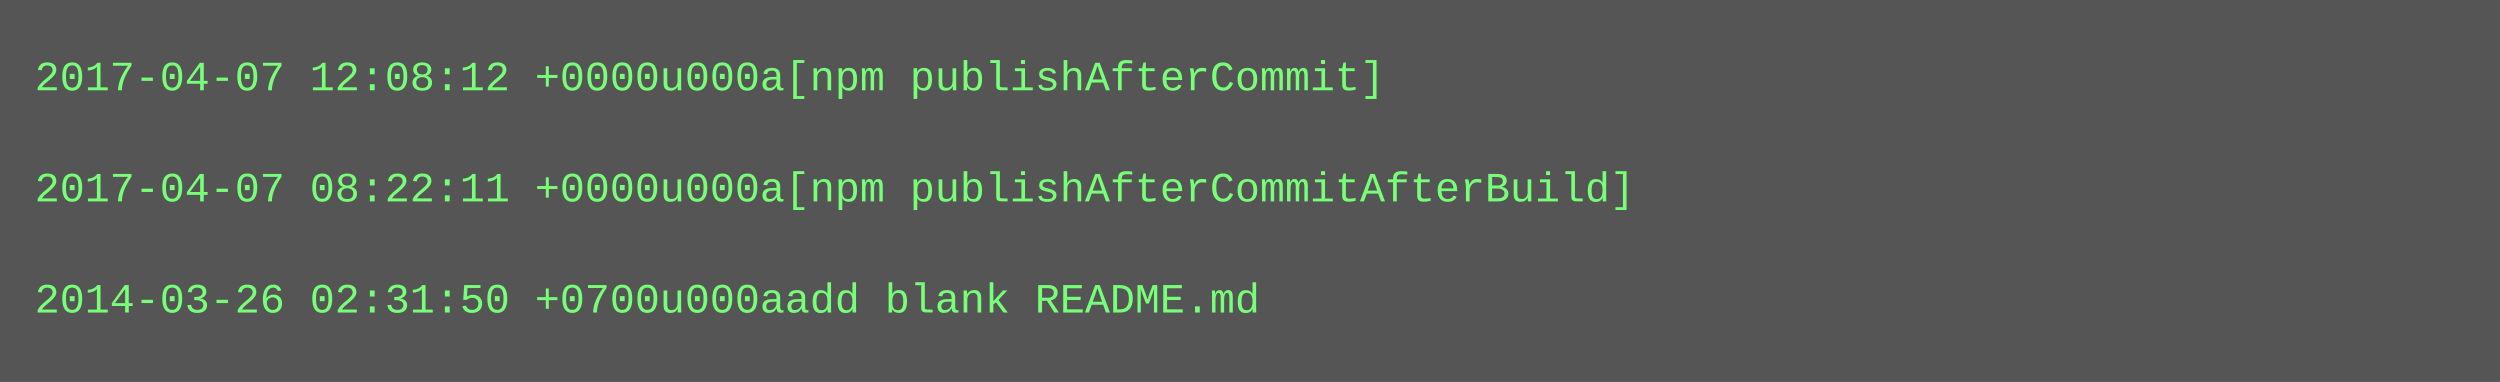
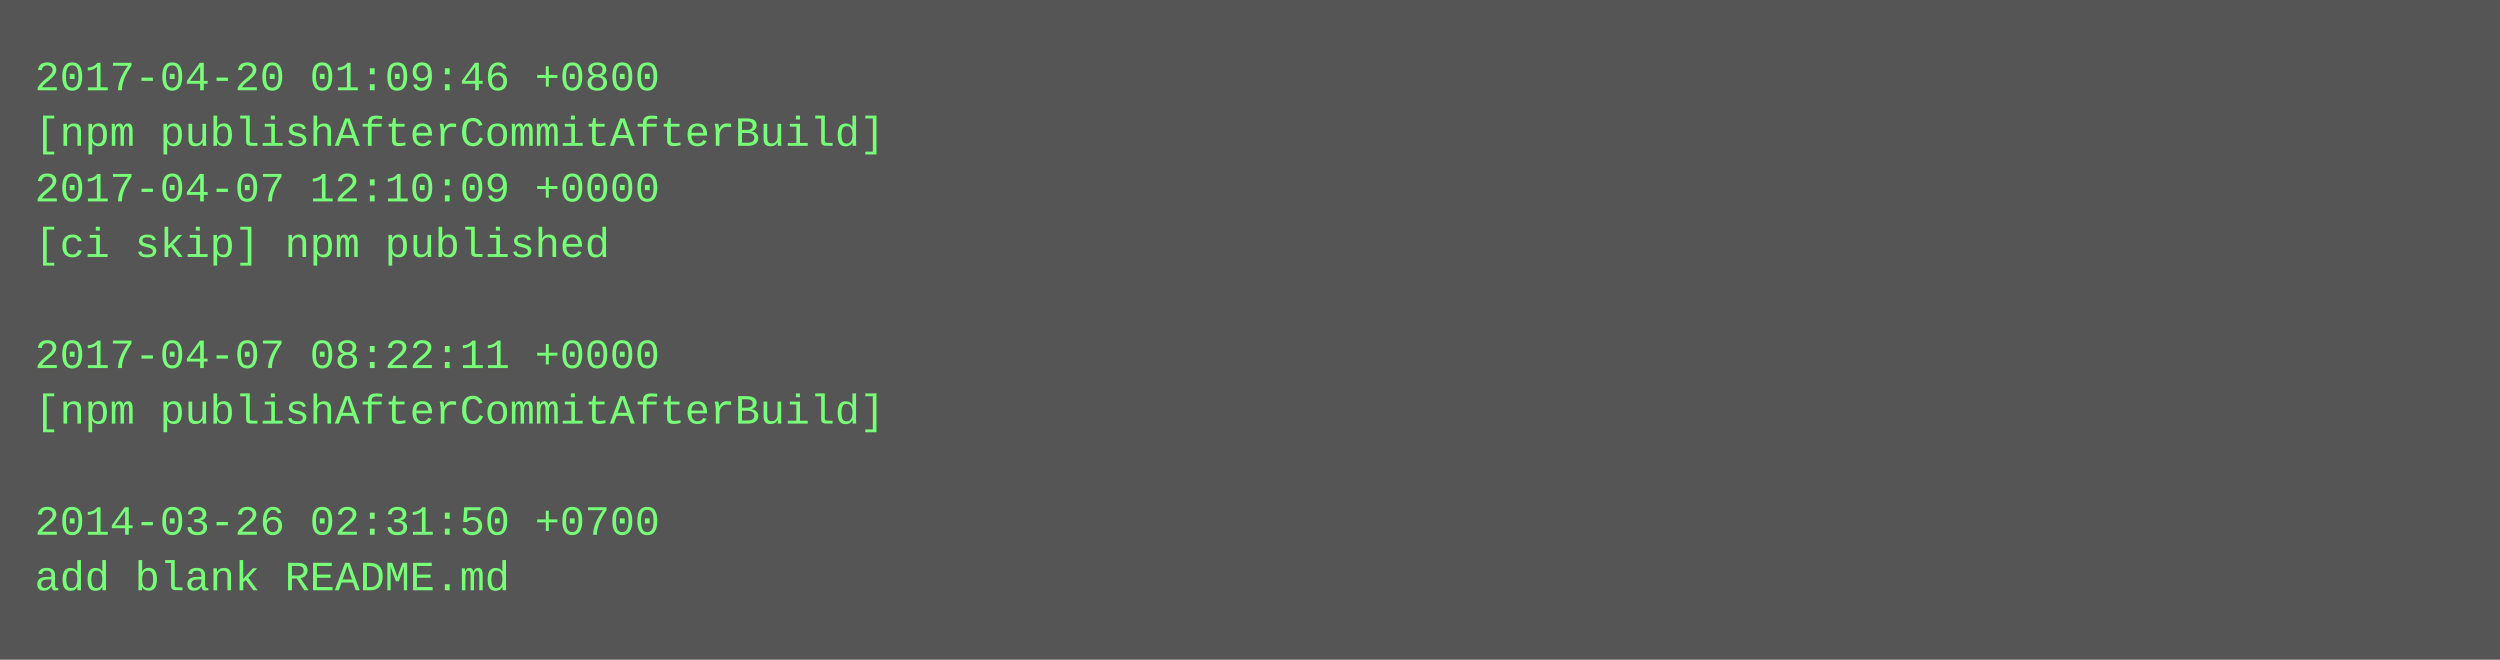
- <svg xmlns="http://www.w3.org/2000/svg" height="110" width="720">
-   <rect height="110" fill="#555" width="720" />
+ <svg xmlns="http://www.w3.org/2000/svg" height="190" width="720">
+   <rect height="190" fill="#555" width="720" />
  <text fill="#7f7" font-family="Courier New" font-size="12" xml:space="preserve">
-     <tspan x="10" y="26">2017-04-07 12:08:12 +0000u000a[npm publishAfterCommit]</tspan>
-     <tspan x="10" y="42" />
-     <tspan x="10" y="58">2017-04-07 08:22:11 +0000u000a[npm publishAfterCommitAfterBuild]</tspan>
-     <tspan x="10" y="74" />
-     <tspan x="10" y="90">2014-03-26 02:31:50 +0700u000aadd blank README.md</tspan>
+     <tspan x="10" y="26">2017-04-20 01:09:46 +0800</tspan>
+     <tspan x="10" y="42">[npm publishAfterCommitAfterBuild]</tspan>
+     <tspan x="10" y="58">2017-04-07 12:10:09 +0000</tspan>
+     <tspan x="10" y="74">[ci skip] npm published</tspan>
+     <tspan x="10" y="90" />
+     <tspan x="10" y="106">2017-04-07 08:22:11 +0000</tspan>
+     <tspan x="10" y="122">[npm publishAfterCommitAfterBuild]</tspan>
+     <tspan x="10" y="138" />
+     <tspan x="10" y="154">2014-03-26 02:31:50 +0700</tspan>
+     <tspan x="10" y="170">add blank README.md</tspan>
  </text>
</svg>
